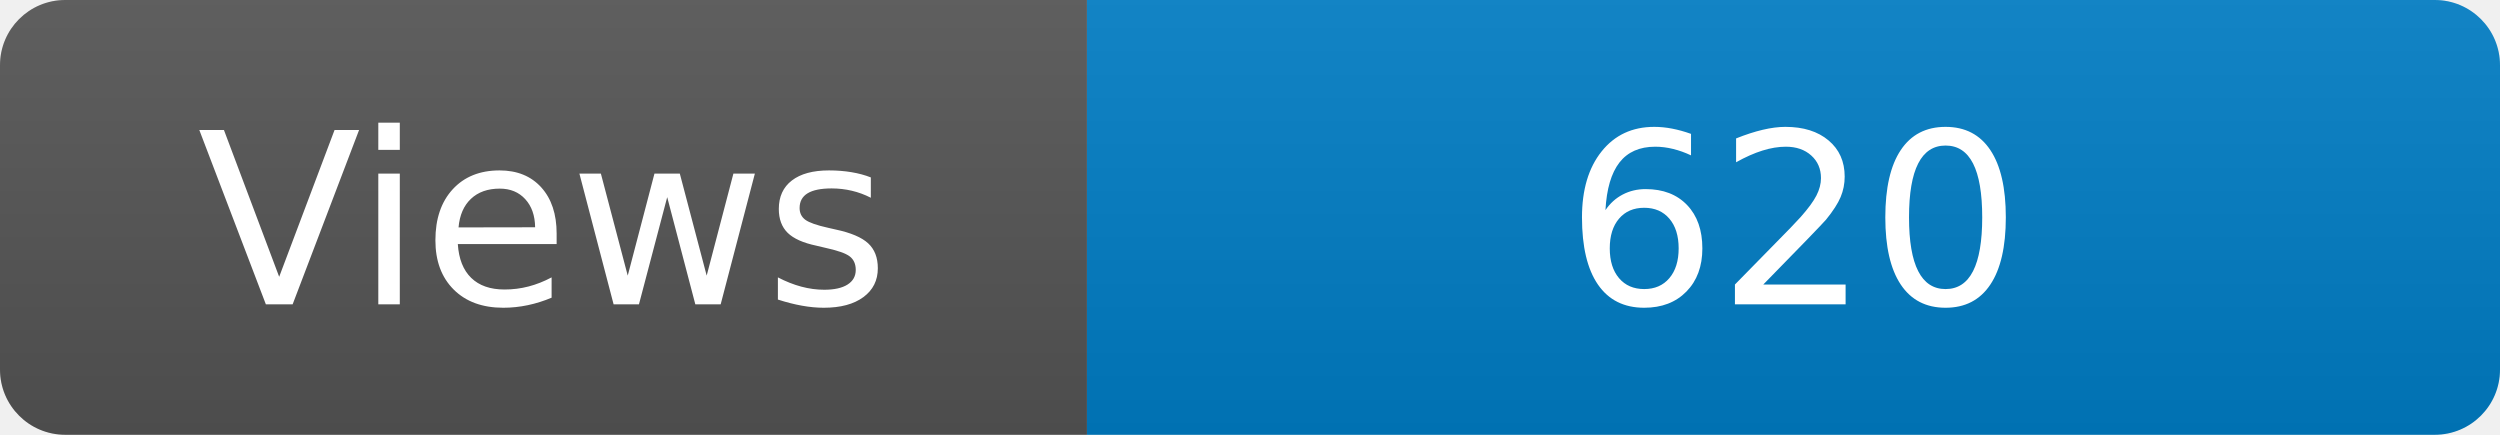
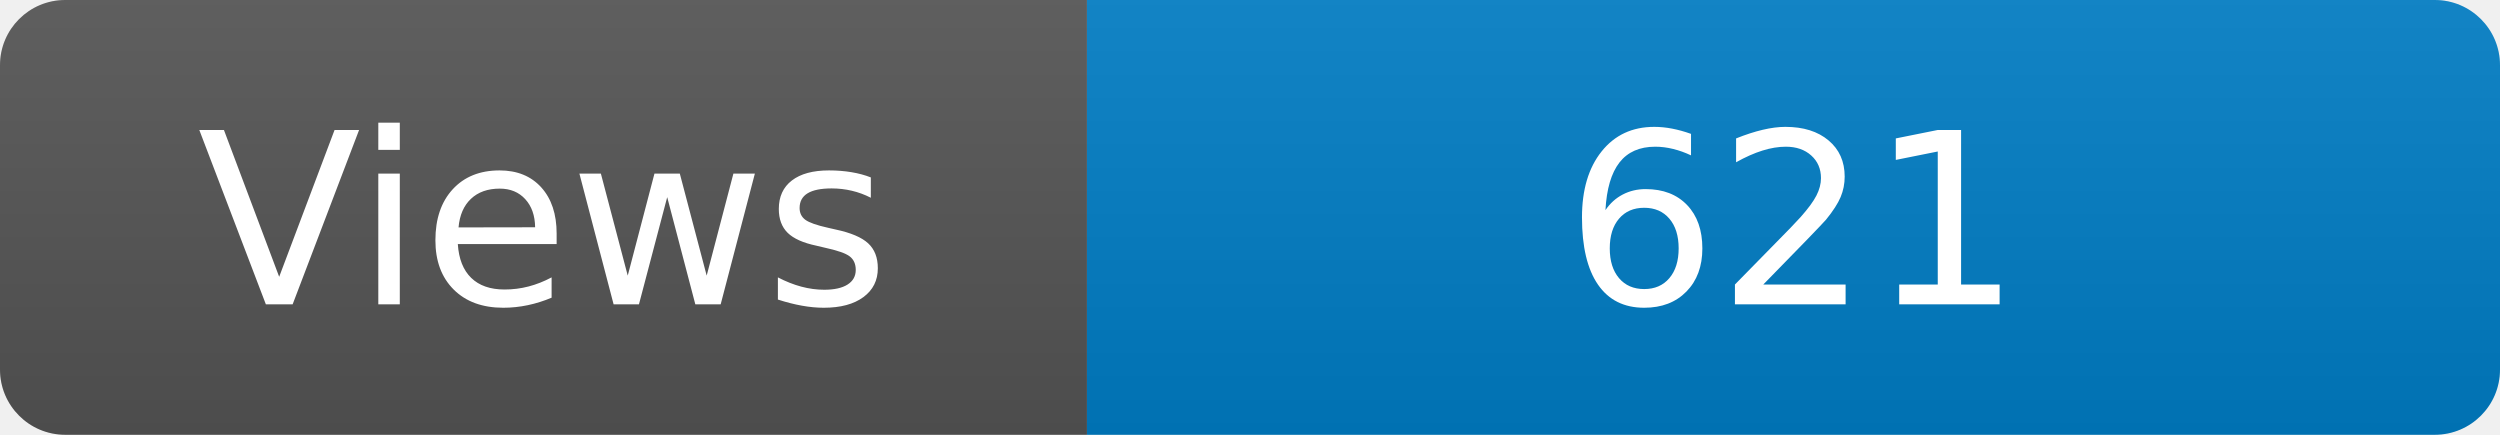
<svg xmlns="http://www.w3.org/2000/svg" width="115" height="20" role="img" aria-label="Maintained?: yes">
  <linearGradient id="s" x2="0" y2="100%">
    <stop offset="0" stop-color="#bbb" stop-opacity=".1" />
    <stop offset="1" stop-opacity=".1" />
  </linearGradient>
  <clipPath id="r">
    <rect width="115" height="20" rx="3" fill="#fff" />
  </clipPath>
  <g clip-path="url(#r)">
    <rect width="50" height="20" fill="#555" />
    <rect x="50" width="160" height="20" fill="#007ec6" />
    <rect width="115" height="20" fill="url(#s)" />
  </g>
  <g fill="#fff" text-anchor="middle" font-family="Verdana,Geneva,DejaVu Sans,sans-serif" font-size="110">
    <text x="250" y="140" transform="scale(.1)" fill="#fff">Views</text>
-     <text x="825" y="140" transform="scale(.1)" fill="#fff">620</text>
+     <text x="825" y="140" transform="scale(.1)" fill="#fff">621</text>
  </g>
</svg>
